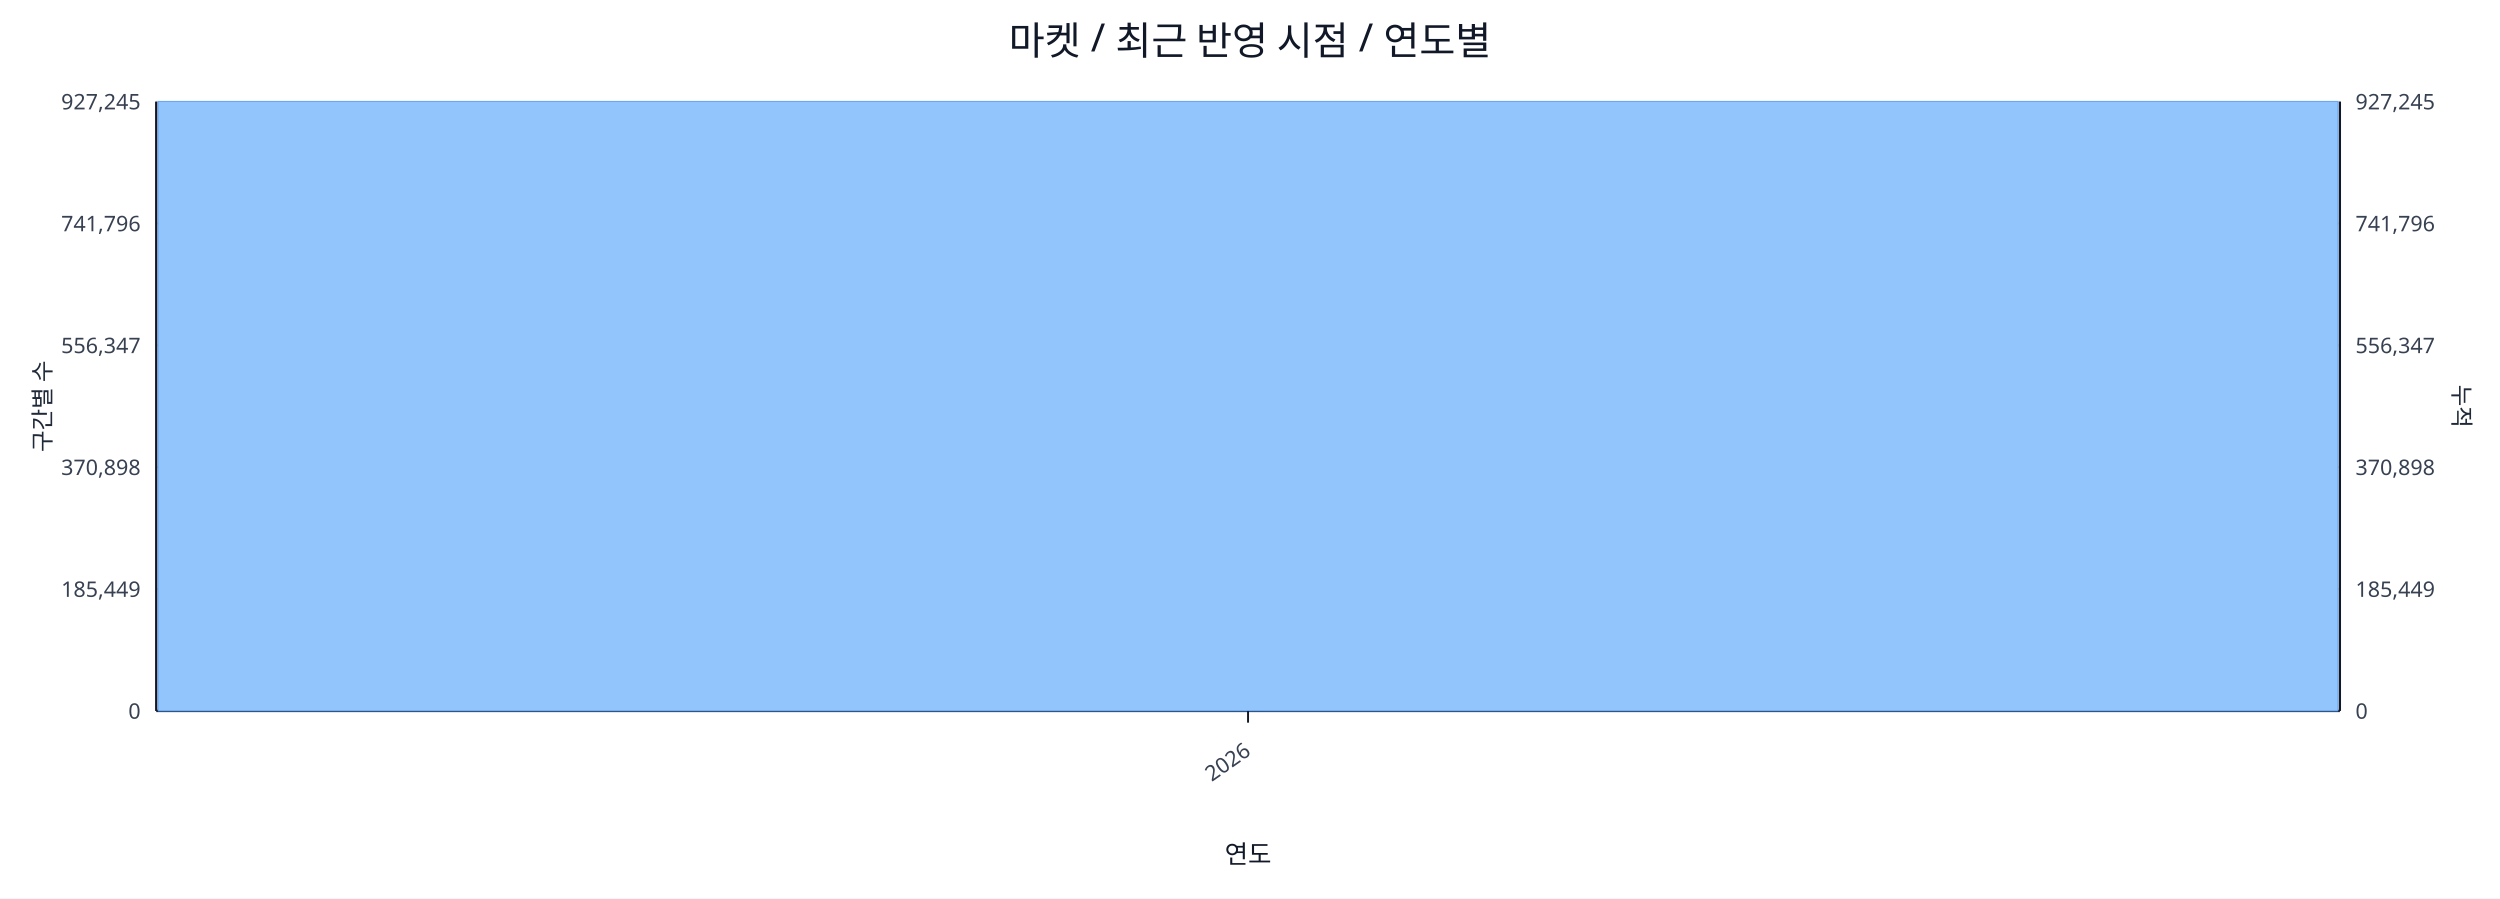
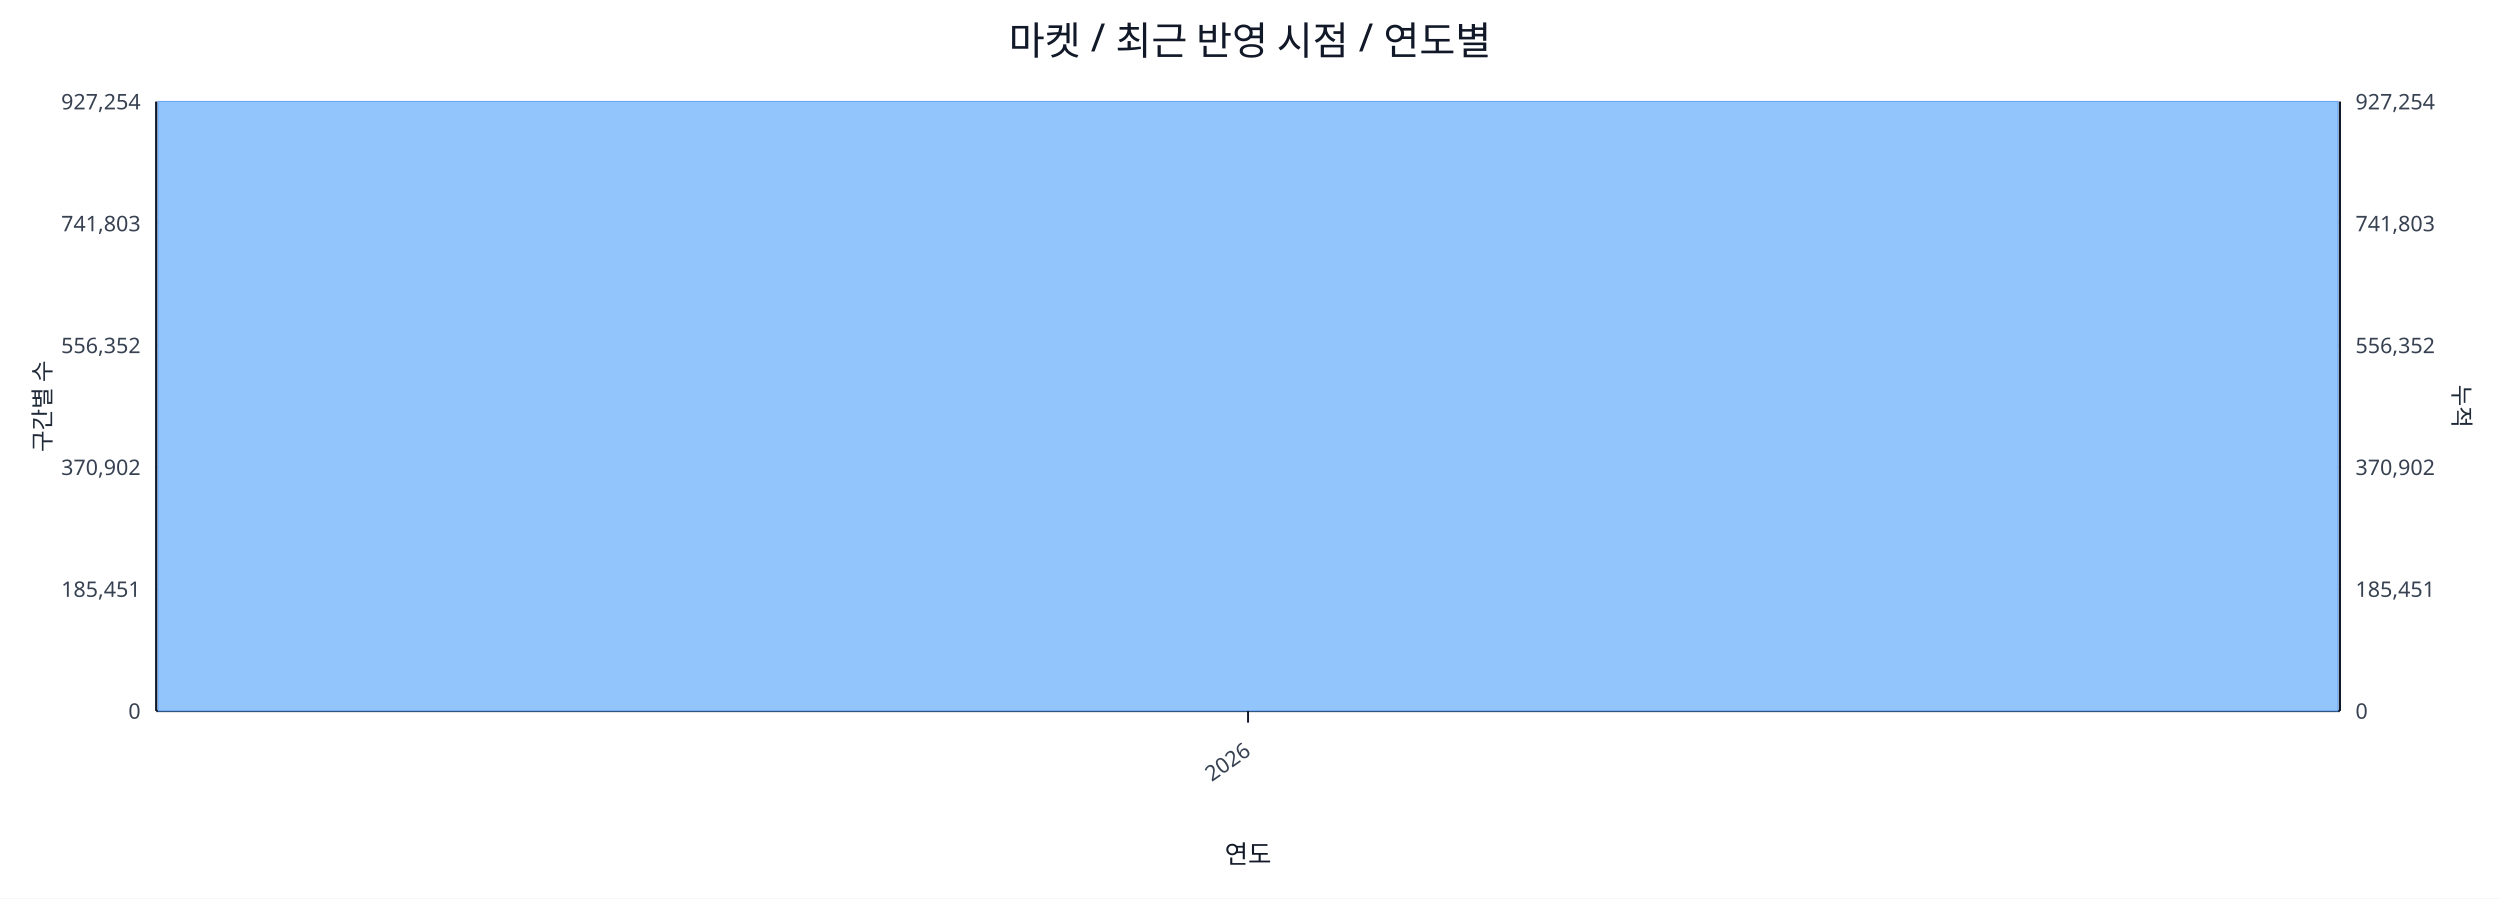
<svg xmlns="http://www.w3.org/2000/svg" width="1280" height="460" viewBox="0 0 1280 460">
  <rect x="0" y="0" width="100%" height="100%" fill="#ffffff" />
  <text x="640.0" y="28" font-size="20" text-anchor="middle" font-family="sans-serif" fill="#111827">마켓 / 최근 반영 시점 / 연도별</text>
  <line x1="80.0" y1="52.0" x2="1198.0" y2="52.0" stroke="#e5e7eb" stroke-width="1" />
-   <text x="72.0" y="56.0" font-size="11" text-anchor="end" font-family="sans-serif" fill="#374151">927,245</text>
-   <text x="1206.0" y="56.0" font-size="11" text-anchor="start" font-family="sans-serif" fill="#374151">927,245</text>
+   <text x="72.0" y="56.0" font-size="11" text-anchor="end" font-family="sans-serif" fill="#374151">927,254</text>
+   <text x="1206.0" y="56.0" font-size="11" text-anchor="start" font-family="sans-serif" fill="#374151">927,254</text>
  <line x1="80.0" y1="114.4" x2="1198.0" y2="114.4" stroke="#e5e7eb" stroke-width="1" />
-   <text x="72.0" y="118.4" font-size="11" text-anchor="end" font-family="sans-serif" fill="#374151">741,796</text>
-   <text x="1206.0" y="118.4" font-size="11" text-anchor="start" font-family="sans-serif" fill="#374151">741,796</text>
+   <text x="72.0" y="118.4" font-size="11" text-anchor="end" font-family="sans-serif" fill="#374151">741,803</text>
+   <text x="1206.0" y="118.4" font-size="11" text-anchor="start" font-family="sans-serif" fill="#374151">741,803</text>
  <line x1="80.0" y1="176.8" x2="1198.0" y2="176.8" stroke="#e5e7eb" stroke-width="1" />
-   <text x="72.0" y="180.8" font-size="11" text-anchor="end" font-family="sans-serif" fill="#374151">556,347</text>
-   <text x="1206.0" y="180.8" font-size="11" text-anchor="start" font-family="sans-serif" fill="#374151">556,347</text>
+   <text x="72.0" y="180.8" font-size="11" text-anchor="end" font-family="sans-serif" fill="#374151">556,352</text>
+   <text x="1206.0" y="180.8" font-size="11" text-anchor="start" font-family="sans-serif" fill="#374151">556,352</text>
  <line x1="80.0" y1="239.2" x2="1198.0" y2="239.2" stroke="#e5e7eb" stroke-width="1" />
-   <text x="72.0" y="243.2" font-size="11" text-anchor="end" font-family="sans-serif" fill="#374151">370,898</text>
-   <text x="1206.0" y="243.2" font-size="11" text-anchor="start" font-family="sans-serif" fill="#374151">370,898</text>
+   <text x="72.0" y="243.2" font-size="11" text-anchor="end" font-family="sans-serif" fill="#374151">370,902</text>
+   <text x="1206.0" y="243.2" font-size="11" text-anchor="start" font-family="sans-serif" fill="#374151">370,902</text>
  <line x1="80.0" y1="301.6" x2="1198.0" y2="301.6" stroke="#e5e7eb" stroke-width="1" />
-   <text x="72.0" y="305.6" font-size="11" text-anchor="end" font-family="sans-serif" fill="#374151">185,449</text>
-   <text x="1206.0" y="305.6" font-size="11" text-anchor="start" font-family="sans-serif" fill="#374151">185,449</text>
+   <text x="72.0" y="305.6" font-size="11" text-anchor="end" font-family="sans-serif" fill="#374151">185,451</text>
+   <text x="1206.0" y="305.6" font-size="11" text-anchor="start" font-family="sans-serif" fill="#374151">185,451</text>
  <line x1="80.0" y1="364.0" x2="1198.0" y2="364.0" stroke="#e5e7eb" stroke-width="1" />
  <text x="72.0" y="368.0" font-size="11" text-anchor="end" font-family="sans-serif" fill="#374151">0</text>
  <text x="1206.0" y="368.0" font-size="11" text-anchor="start" font-family="sans-serif" fill="#374151">0</text>
  <line x1="80.0" y1="364.0" x2="1198.0" y2="364.0" stroke="#111827" stroke-width="1.2" />
  <line x1="80.0" y1="52.0" x2="80.0" y2="364.0" stroke="#111827" stroke-width="1.2" />
  <line x1="1198.0" y1="52.0" x2="1198.0" y2="364.0" stroke="#111827" stroke-width="1.2" />
  <rect x="81.0" y="52.0" width="1116.0" height="312.0" fill="#93c5fd" stroke="#60a5fa" stroke-width="0.5" />
  <polyline fill="none" stroke="#ef4444" stroke-width="2" points="639.0,52.0" />
  <line x1="639.0" y1="364.0" x2="639.0" y2="370.0" stroke="#111827" stroke-width="1" />
  <text x="641.0" y="386.0" font-size="11" text-anchor="end" transform="rotate(-35 641.0 386.0)" font-family="sans-serif" fill="#374151">2026</text>
  <text x="26" y="208.0" font-size="12" transform="rotate(-90 26 208.0)" text-anchor="middle" font-family="sans-serif" fill="#1f2937">구간별 수</text>
  <text x="1256.0" y="208.0" font-size="12" transform="rotate(90 1256.0 208.0)" text-anchor="middle" font-family="sans-serif" fill="#1f2937">누적</text>
  <text x="639.0" y="442.0" font-size="13" text-anchor="middle" font-family="sans-serif" fill="#111827">연도</text>
</svg>
